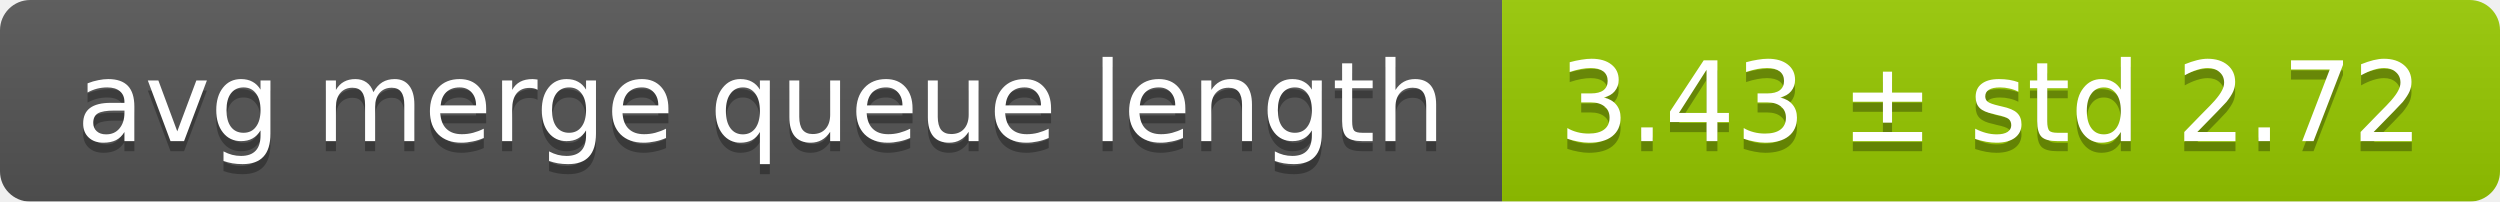
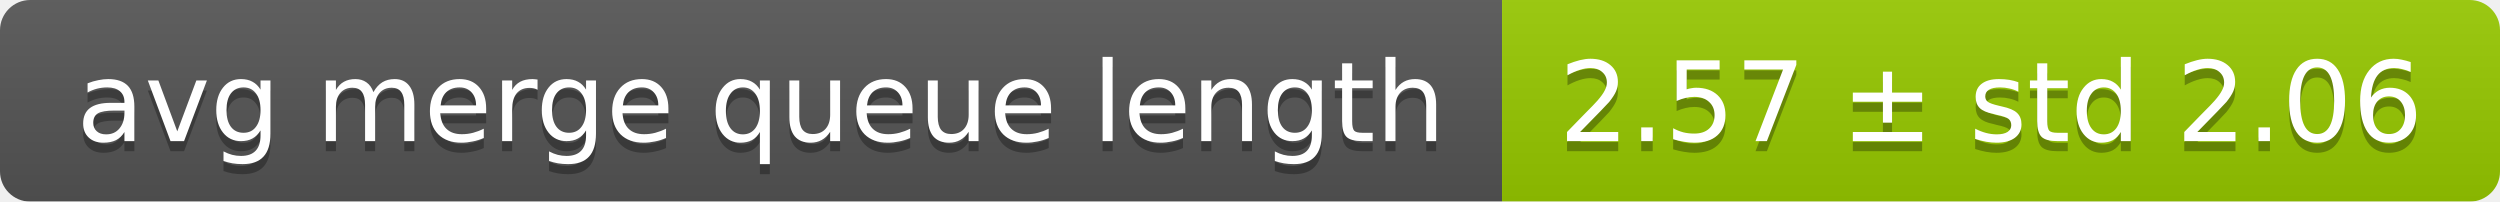
<svg xmlns="http://www.w3.org/2000/svg" width="248" height="20">
  <linearGradient id="smooth" x2="0" y2="100%">
    <stop offset="0" stop-color="#bbb" stop-opacity=".1" />
    <stop offset="1" stop-opacity=".1" />
  </linearGradient>
  <mask id="round">
    <rect width="248" height="20" rx="3" fill="#fff" />
  </mask>
  <g mask="url(#round)">
    <rect width="149" height="20" fill="#555" />
    <rect x="149" width="99" height="20" fill="#97ca00" />
    <rect width="248" height="20" fill="url(#smooth)" />
  </g>
  <g fill="#fff" text-anchor="middle" font-family="DejaVu Sans,Verdana,Geneva,sans-serif" font-size="11">
    <text x="75.5" y="15" fill="#010101" fill-opacity=".3">avg merge queue length</text>
    <text x="75.5" y="14">avg merge queue length</text>
-     <text x="197.5" y="15" fill="#010101" fill-opacity=".3">3.43 ± std 2.72</text>
-     <text x="197.5" y="14">3.43 ± std 2.72</text>
+     <text x="197.5" y="15" fill="#010101" fill-opacity=".3">2.57 ± std 2.06</text>
+     <text x="197.5" y="14">2.57 ± std 2.06</text>
  </g>
</svg>
